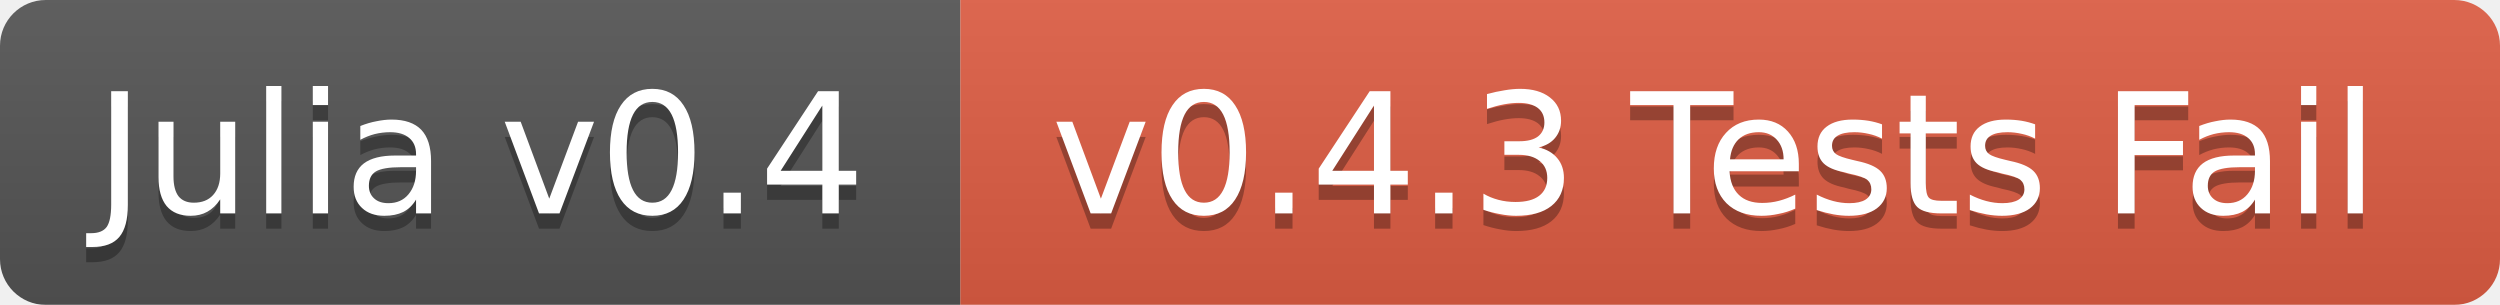
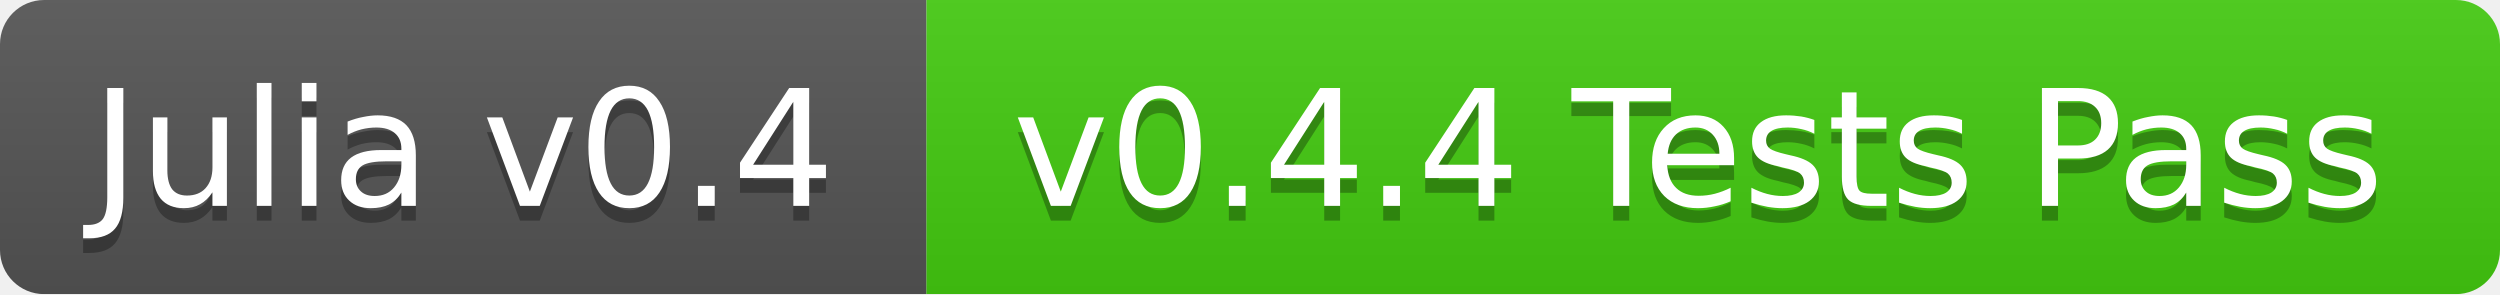
- <svg xmlns="http://www.w3.org/2000/svg" width="164" height="20">
+ <svg xmlns="http://www.w3.org/2000/svg" width="170" height="20">
  <linearGradient id="b" x2="0" y2="100%">
    <stop offset="0" stop-color="#bbb" stop-opacity=".1" />
    <stop offset="1" stop-opacity=".1" />
  </linearGradient>
  <mask id="a">
-     <rect width="164" height="20" rx="3" fill="#fff" />
+     <rect width="170" height="20" rx="3" fill="#fff" />
  </mask>
  <g mask="url(#a)">
    <path fill="#555" d="M0 0h63v20H0z" />
-     <path fill="#e05d44" d="M63 0h101v20H63z" />
-     <path fill="url(#b)" d="M0 0h164v20H0z" />
+     <path fill="#4c1" d="M63 0h107v20H63z" />
+     <path fill="url(#b)" d="M0 0h170v20H0z" />
  </g>
  <g fill="#fff" text-anchor="middle" font-family="DejaVu Sans,Verdana,Geneva,sans-serif" font-size="11">
    <text x="31.5" y="15" fill="#010101" fill-opacity=".3">Julia v0.4</text>
    <text x="31.5" y="14">Julia v0.4</text>
-     <text x="112.5" y="15" fill="#010101" fill-opacity=".3">v0.4.3 Tests Fail</text>
-     <text x="112.5" y="14">v0.4.3 Tests Fail</text>
+     <text x="115.5" y="15" fill="#010101" fill-opacity=".3">v0.4.4 Tests Pass</text>
+     <text x="115.5" y="14">v0.4.4 Tests Pass</text>
  </g>
</svg>
